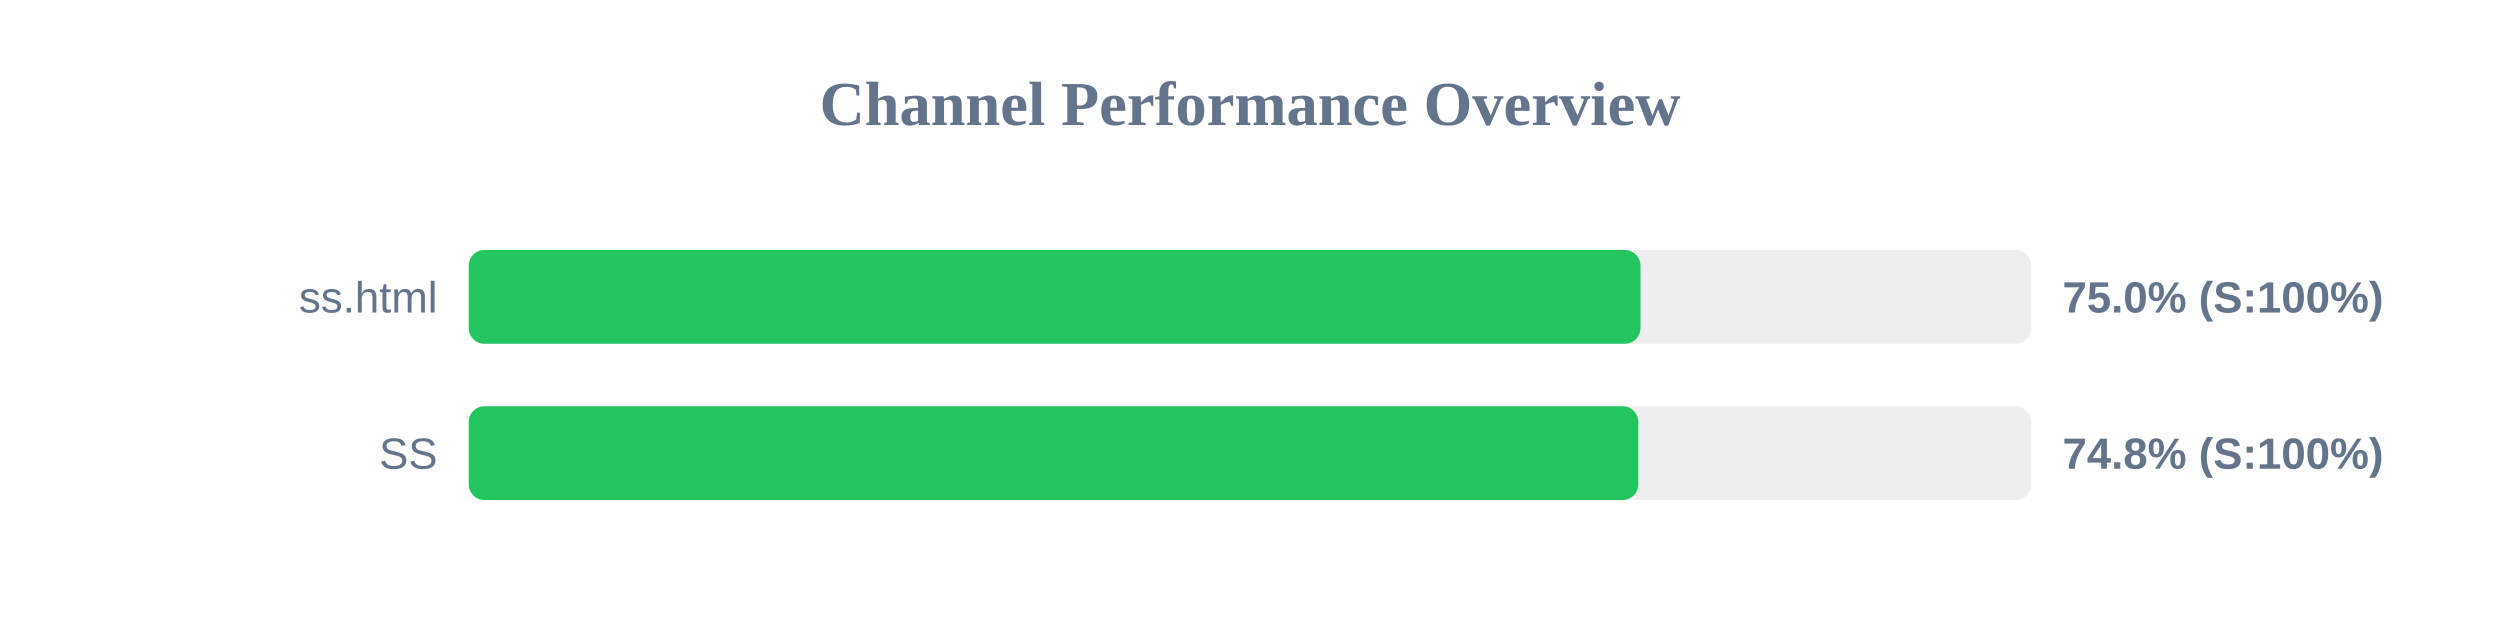
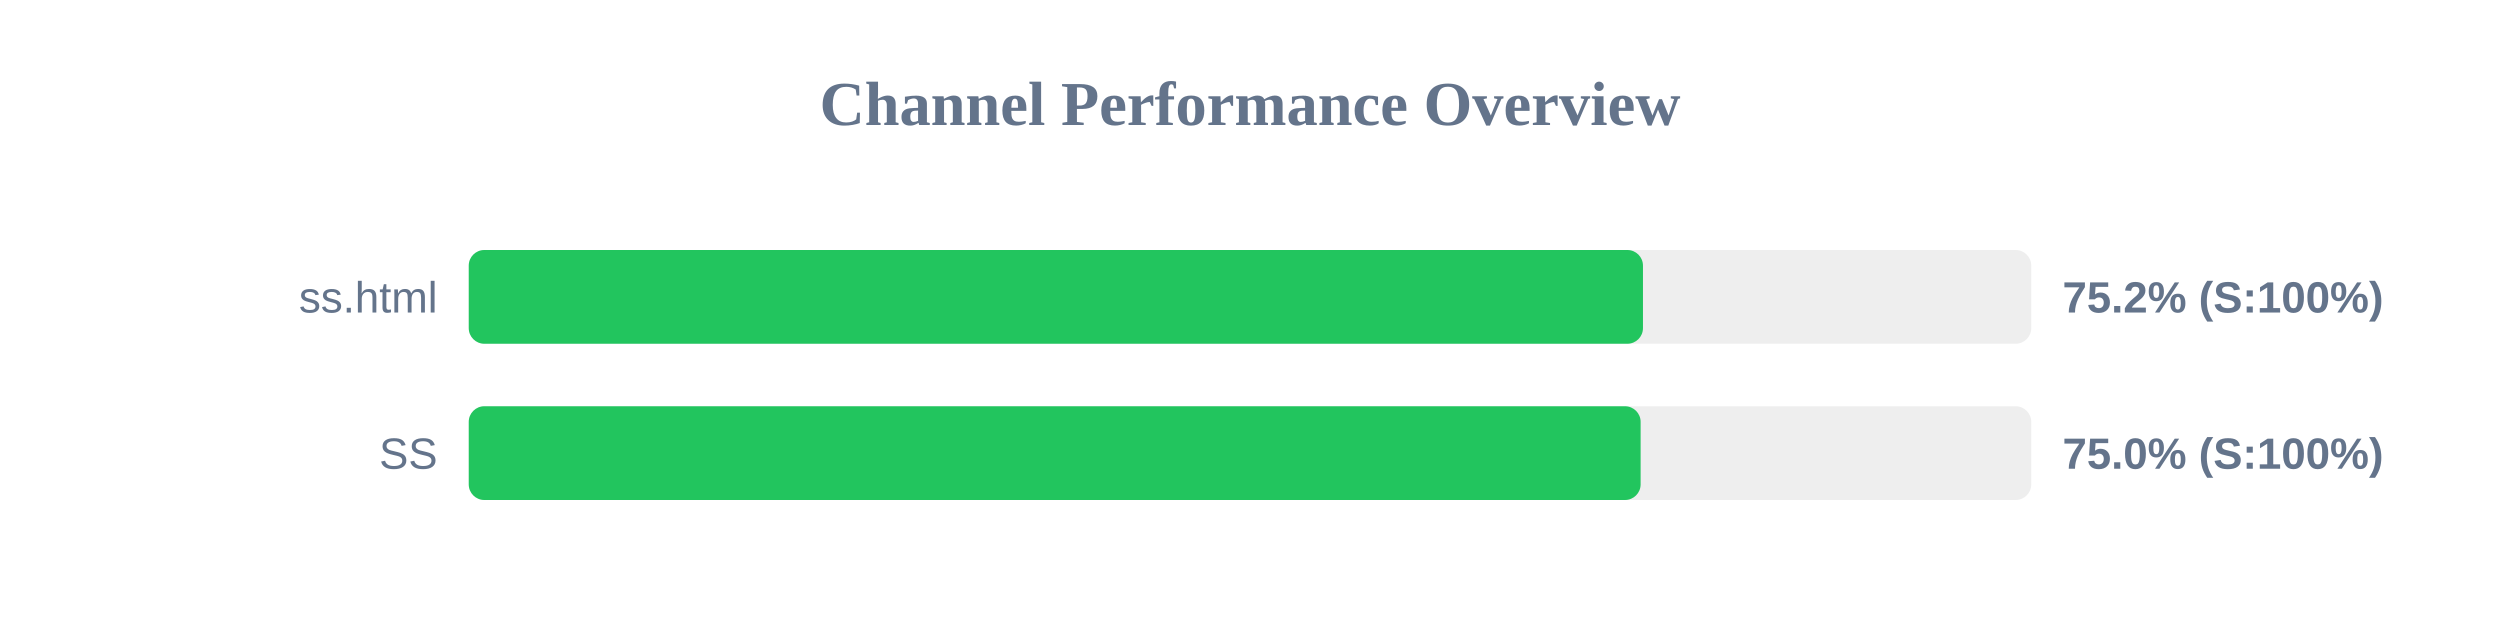
<svg xmlns="http://www.w3.org/2000/svg" width="800" height="200" version="1.1">
  <style>
        .row { font: 14px Arial; fill: #64748b; }
        .score { font: bold 14px Arial; fill: #64748b; }
    </style>
  <text x="400" y="40" text-anchor="middle" font-size="20px" font-weight="bold" fill="#64748b">Channel Performance Overview</text>
  <rect x="150" y="80" width="500" height="30" fill="#eee" rx="5" />
-   <rect x="150" y="80" width="374.95" height="30" fill="#22c55e" rx="5" />
+   <rect x="150" y="80" width="375.75" height="30" fill="#22c55e" rx="5" />
  <text x="140" y="100" text-anchor="end" class="row">ss.html</text>
-   <text x="660" y="100" text-anchor="start" class="score">75.0% (S:100%)</text>
+   <text x="660" y="100" text-anchor="start" class="score">75.2% (S:100%)</text>
  <rect x="150" y="130" width="500" height="30" fill="#eee" rx="5" />
-   <rect x="150" y="130" width="374.25" height="30" fill="#22c55e" rx="5" />
+   <rect x="150" y="130" width="375.0" height="30" fill="#22c55e" rx="5" />
  <text x="140" y="150" text-anchor="end" class="row">SS</text>
-   <text x="660" y="150" text-anchor="start" class="score">74.8% (S:100%)</text>
+   <text x="660" y="150" text-anchor="start" class="score">75.0% (S:100%)</text>
</svg>
